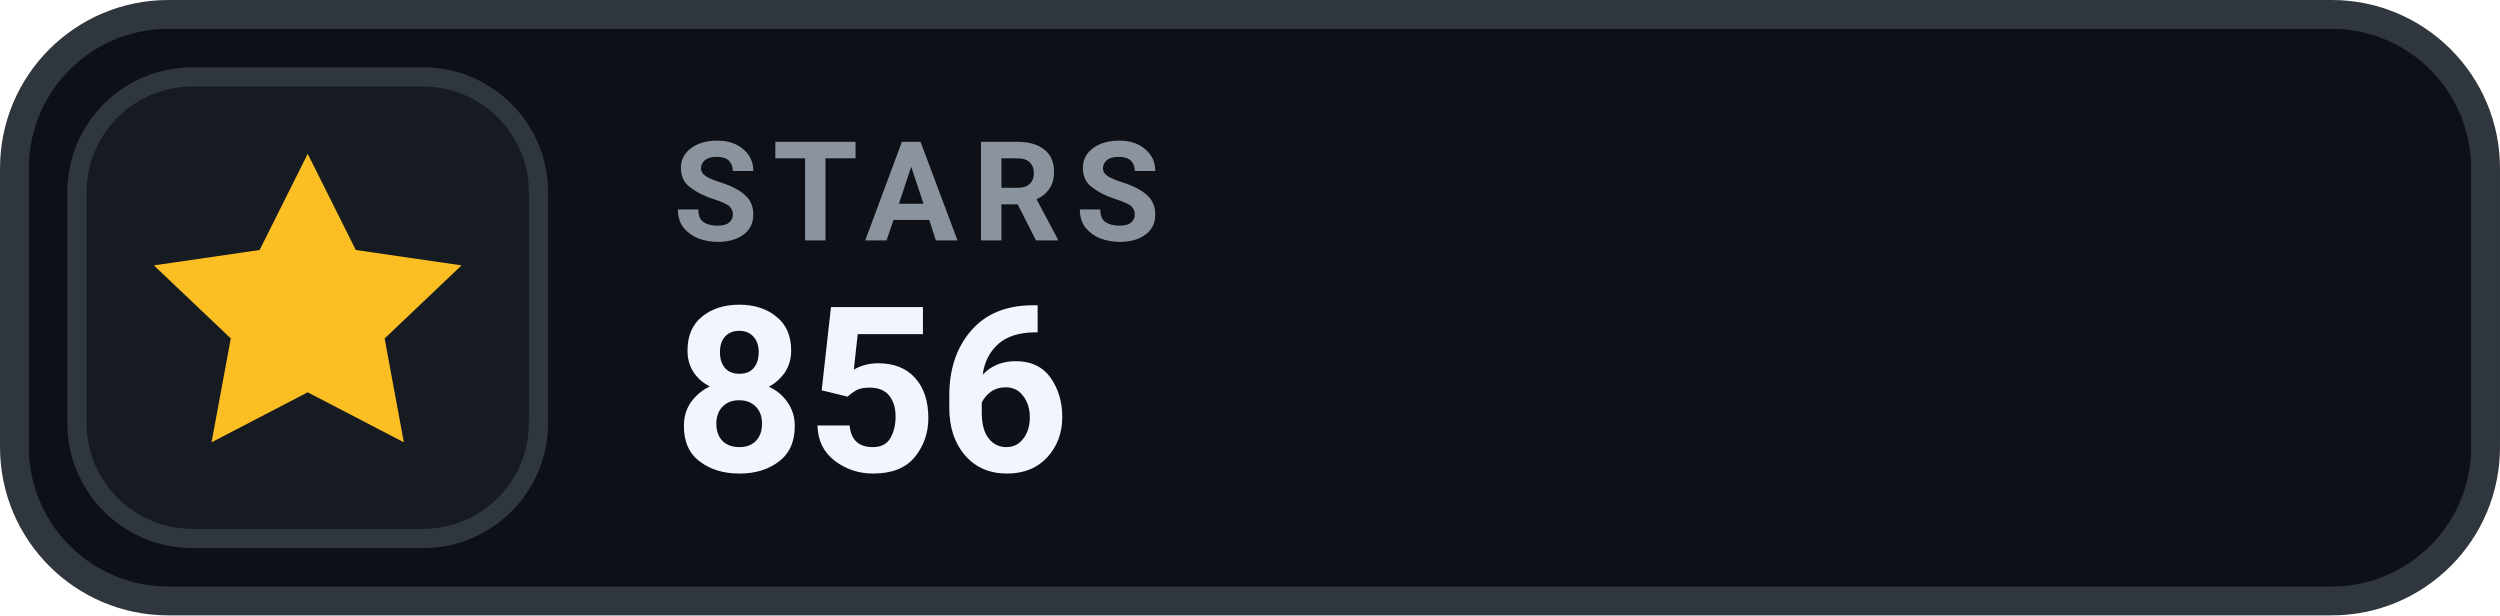
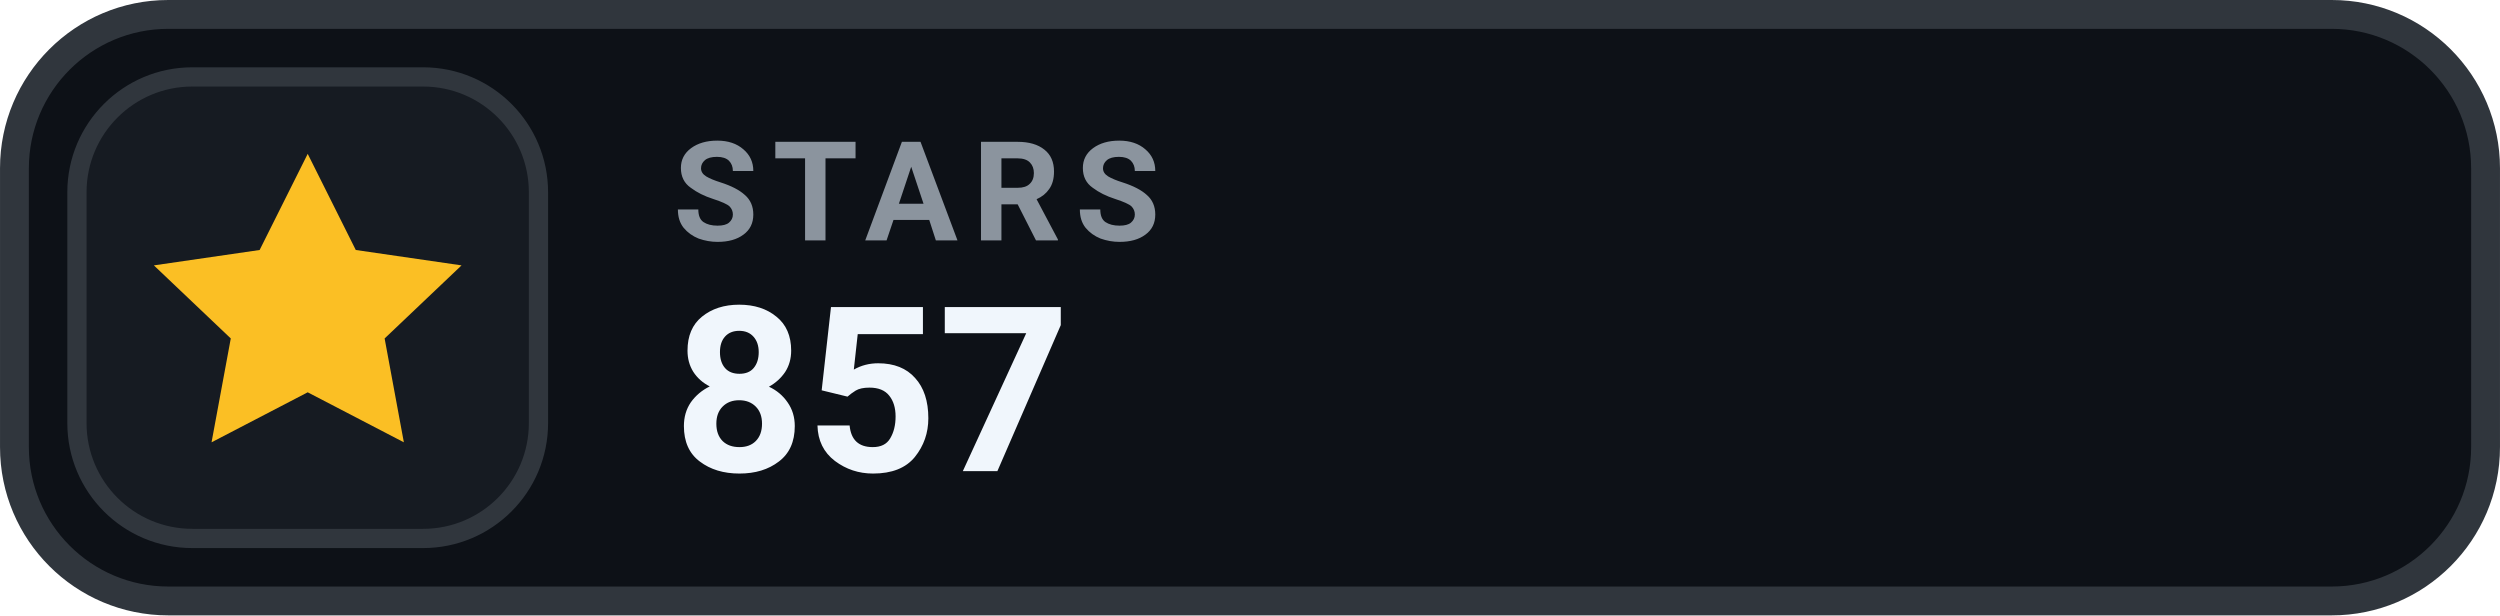
- <svg xmlns="http://www.w3.org/2000/svg" width="126" height="31.015" viewBox="0 0 130 32" role="img" aria-label="STARS 856">
+ <svg xmlns="http://www.w3.org/2000/svg" width="126" height="31.015" viewBox="0 0 130 32" role="img" aria-label="STARS 857">
  <rect x=".75" y=".75" width="128.5" height="30.5" rx="8" fill="#0D1117" stroke="#30363D" stroke-width="1.5" />
  <rect x="4" y="4" width="24" height="24" rx="6" fill="#161B22" stroke="#30363D" stroke-width="1" />
  <g transform="translate(16 16)" style="color:#FBBF24;">
    <path d="M0 -8 l2.5 5 5.5 .8 -4 3.8 1 5.4 -5 -2.6 -5 2.6 1 -5.4 -4 -3.8 5.5 -.8 Z" fill="currentColor" />
  </g>
  <text x="35" y="12.5" fill="#8B949E" font-family="-apple-system,BlinkMacSystemFont,'Segoe UI',Roboto,Helvetica,Arial,sans-serif" font-size="7.2" font-weight="700" letter-spacing=".75">STARS</text>
-   <text x="35" y="24.5" fill="#F0F6FC" font-family="-apple-system,BlinkMacSystemFont,'Segoe UI',Roboto,Helvetica,Arial,sans-serif" font-size="12" font-weight="700">856</text>
+   <text x="35" y="24.5" fill="#F0F6FC" font-family="-apple-system,BlinkMacSystemFont,'Segoe UI',Roboto,Helvetica,Arial,sans-serif" font-size="12" font-weight="700">857</text>
</svg>
